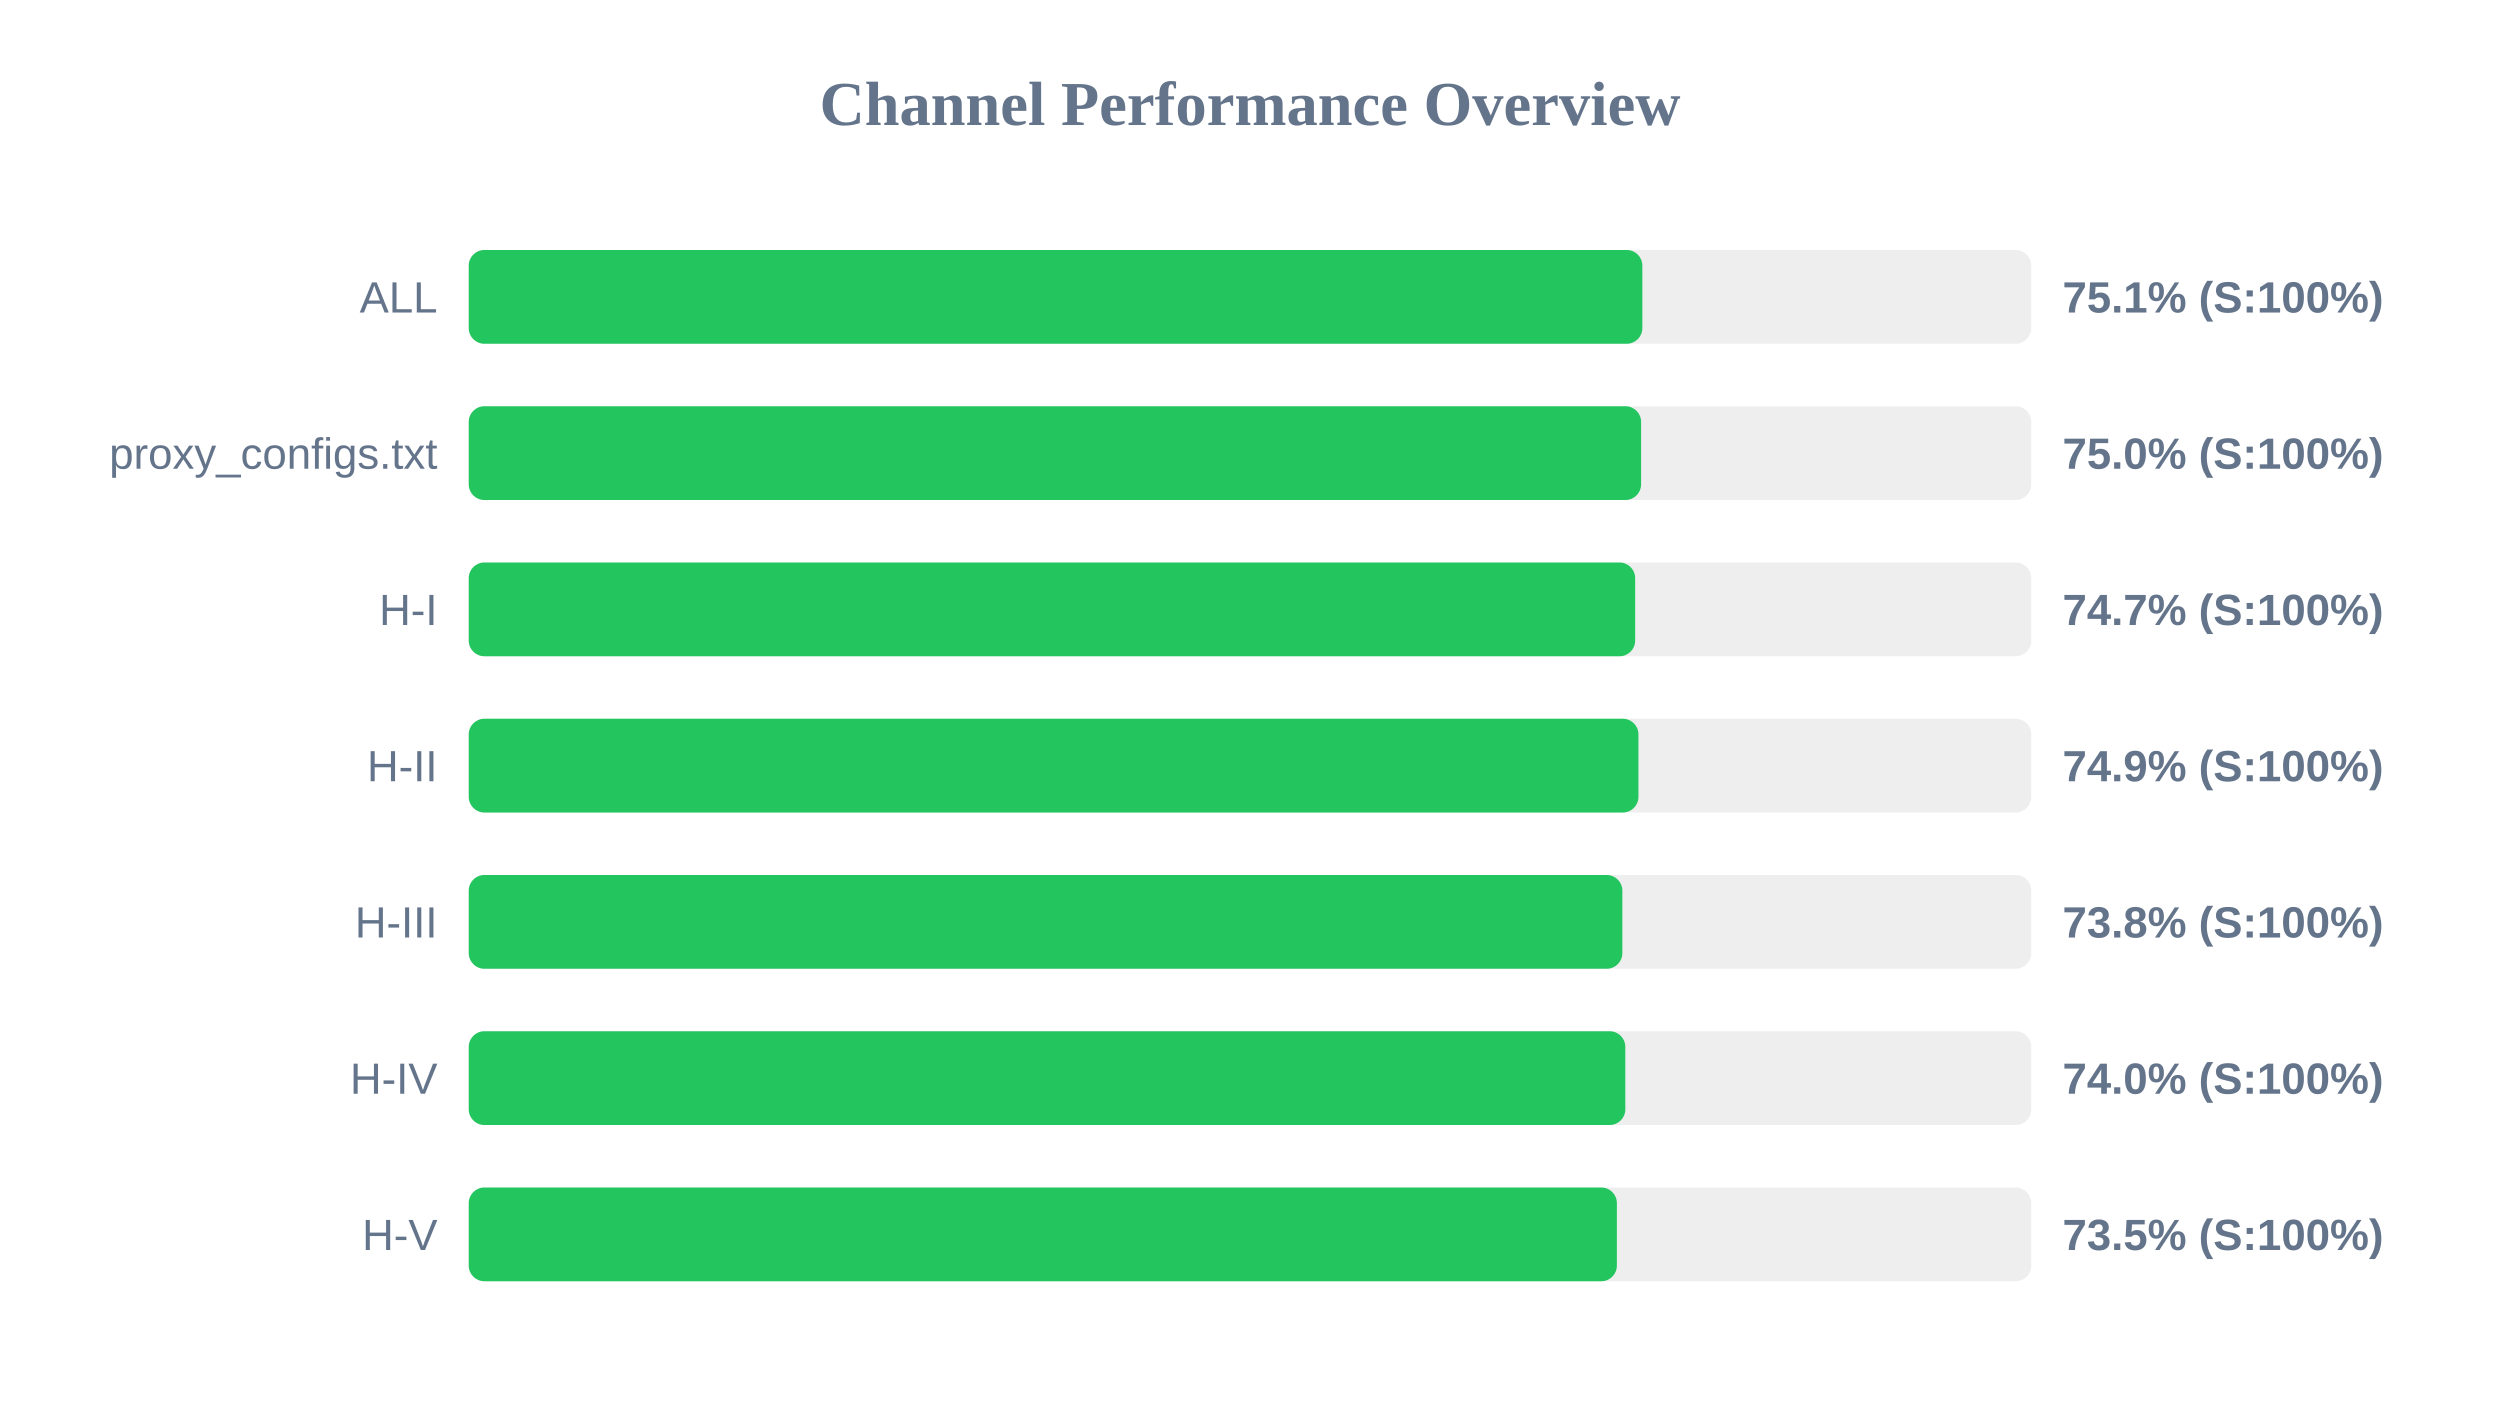
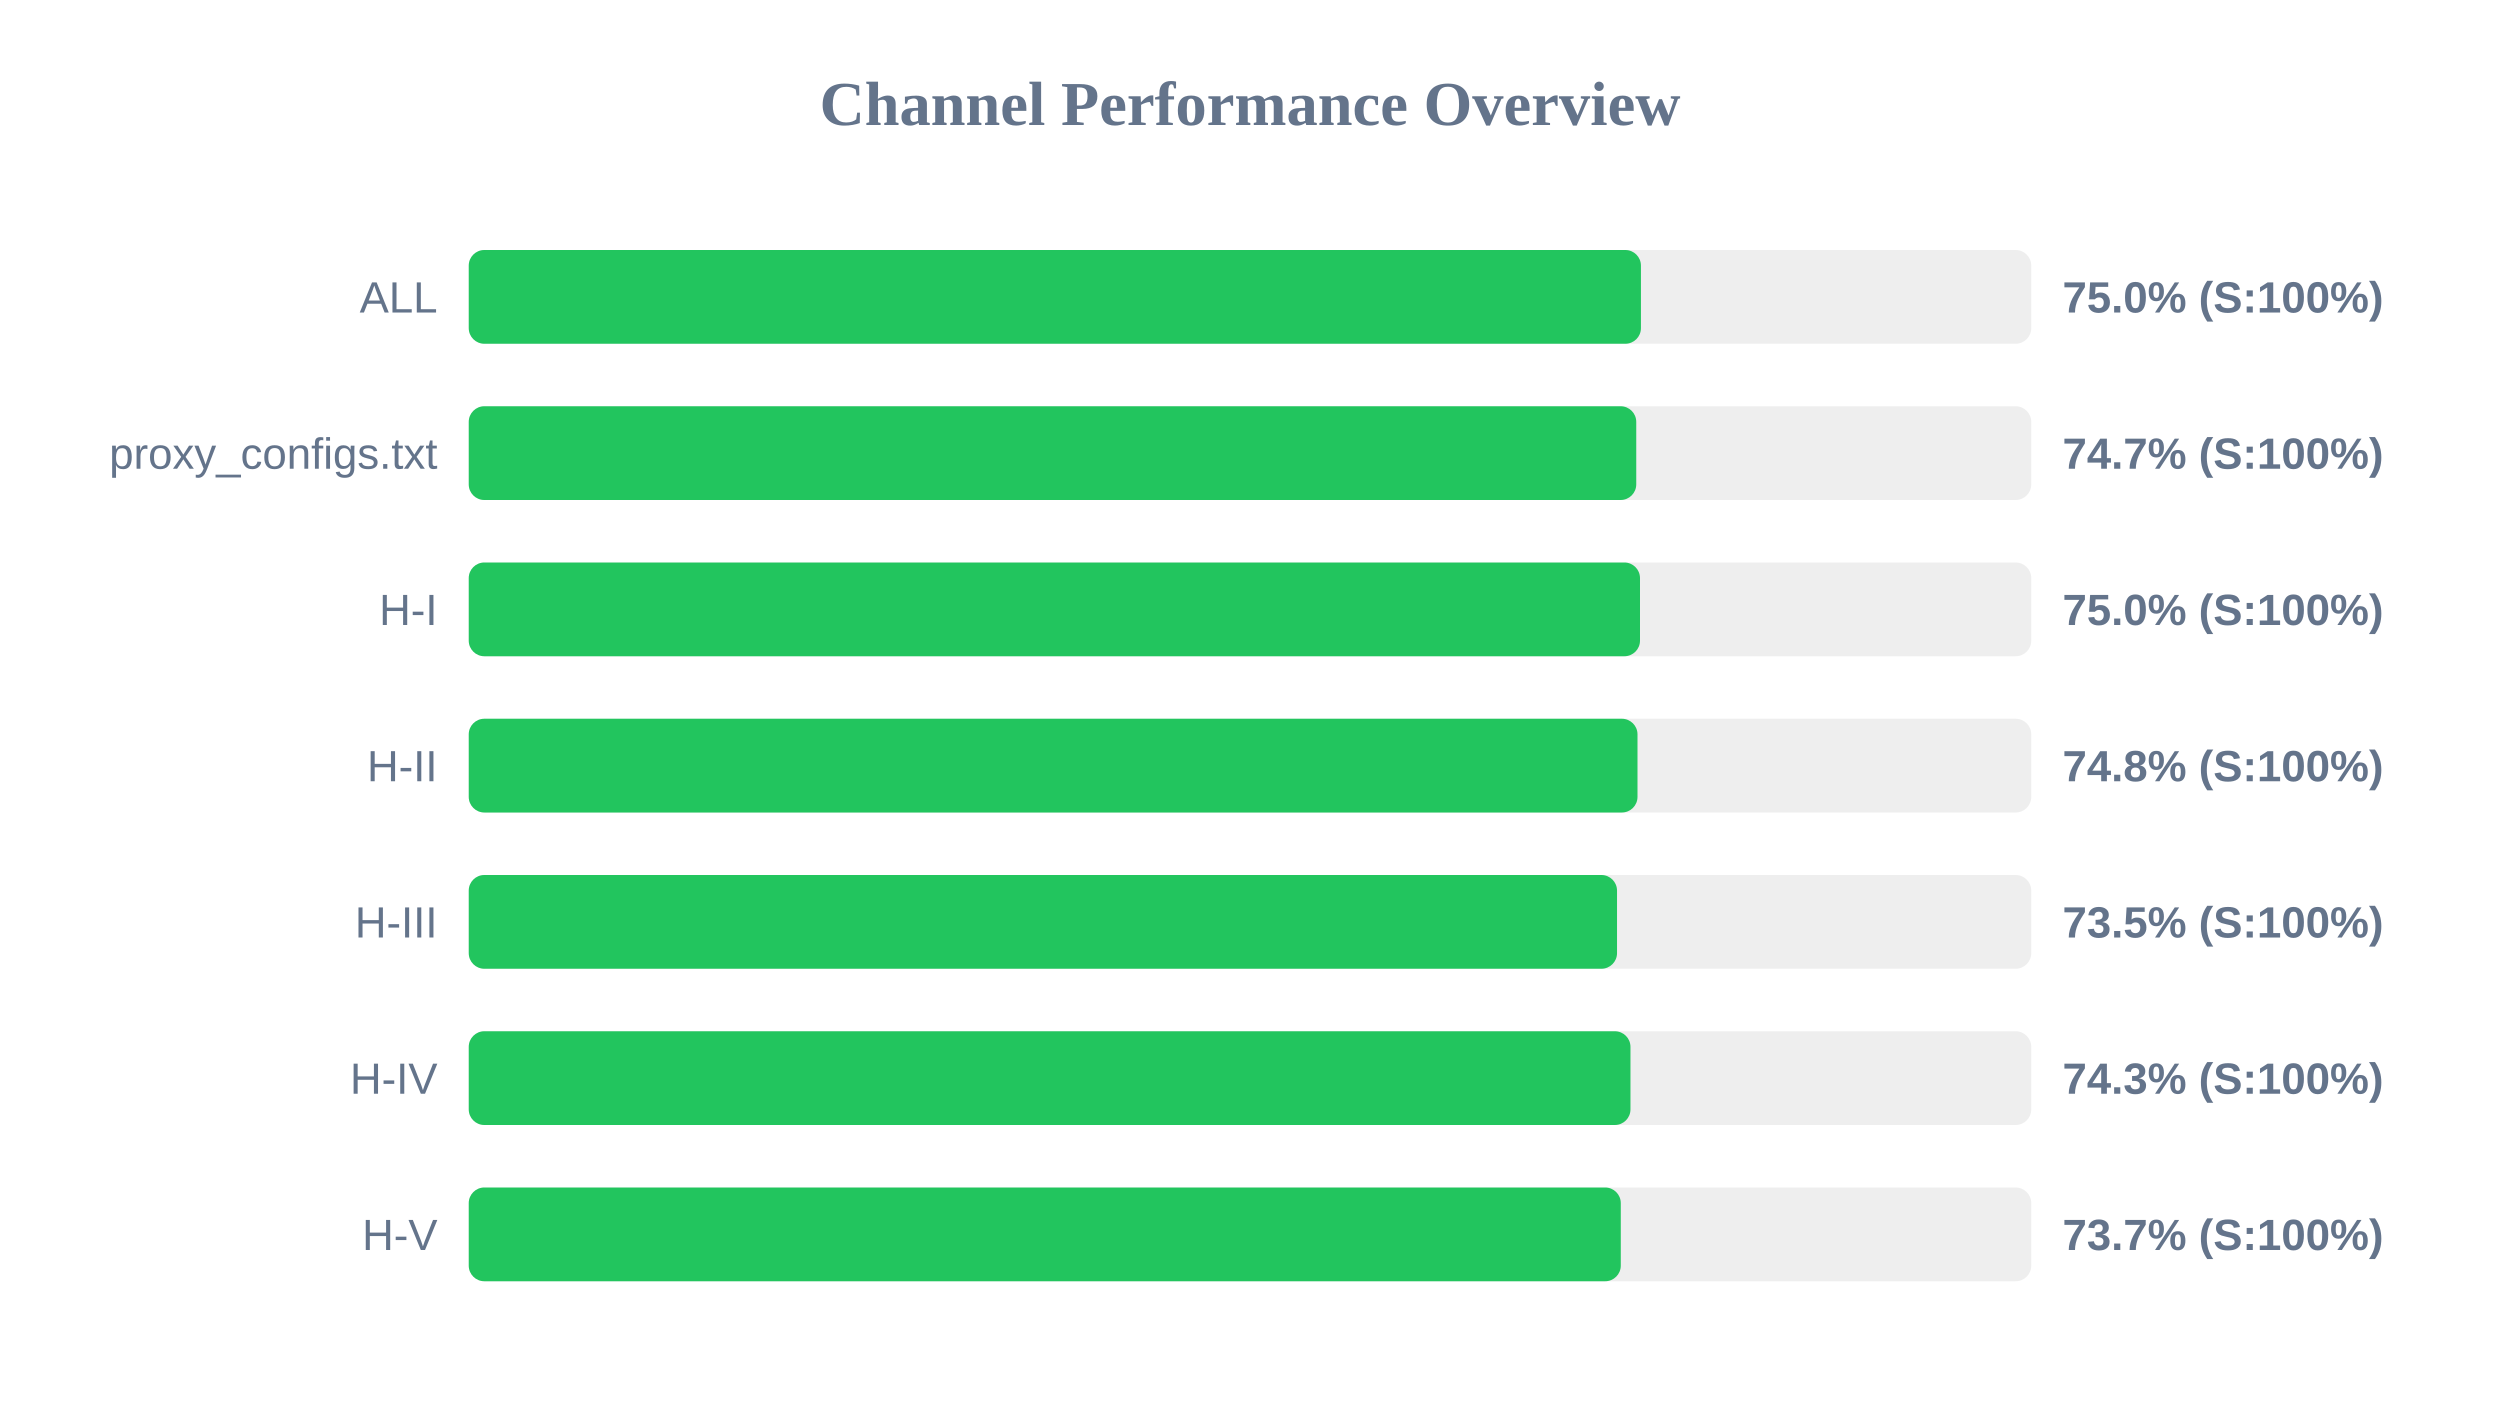
<svg xmlns="http://www.w3.org/2000/svg" width="800" height="450" version="1.1">
  <style>
        .row { font: 14px Arial; fill: #64748b; }
        .score { font: bold 14px Arial; fill: #64748b; }
    </style>
  <text x="400" y="40" text-anchor="middle" font-size="20px" font-weight="bold" fill="#64748b">Channel Performance Overview</text>
  <rect x="150" y="80" width="500" height="30" fill="#eee" rx="5" />
-   <rect x="150" y="80" width="375.55" height="30" fill="#22c55e" rx="5" />
+   <rect x="150" y="80" width="375.1" height="30" fill="#22c55e" rx="5" />
  <text x="140" y="100" text-anchor="end" class="row">ALL</text>
-   <text x="660" y="100" text-anchor="start" class="score">75.1% (S:100%)</text>
+   <text x="660" y="100" text-anchor="start" class="score">75.0% (S:100%)</text>
  <rect x="150" y="130" width="500" height="30" fill="#eee" rx="5" />
-   <rect x="150" y="130" width="375.15" height="30" fill="#22c55e" rx="5" />
+   <rect x="150" y="130" width="373.6" height="30" fill="#22c55e" rx="5" />
  <text x="140" y="150" text-anchor="end" class="row">proxy_configs.txt</text>
-   <text x="660" y="150" text-anchor="start" class="score">75.0% (S:100%)</text>
+   <text x="660" y="150" text-anchor="start" class="score">74.7% (S:100%)</text>
  <rect x="150" y="180" width="500" height="30" fill="#eee" rx="5" />
-   <rect x="150" y="180" width="373.25" height="30" fill="#22c55e" rx="5" />
+   <rect x="150" y="180" width="374.8" height="30" fill="#22c55e" rx="5" />
  <text x="140" y="200" text-anchor="end" class="row">H-I</text>
-   <text x="660" y="200" text-anchor="start" class="score">74.7% (S:100%)</text>
+   <text x="660" y="200" text-anchor="start" class="score">75.0% (S:100%)</text>
  <rect x="150" y="230" width="500" height="30" fill="#eee" rx="5" />
-   <rect x="150" y="230" width="374.3" height="30" fill="#22c55e" rx="5" />
+   <rect x="150" y="230" width="374.0" height="30" fill="#22c55e" rx="5" />
  <text x="140" y="250" text-anchor="end" class="row">H-II</text>
-   <text x="660" y="250" text-anchor="start" class="score">74.9% (S:100%)</text>
+   <text x="660" y="250" text-anchor="start" class="score">74.8% (S:100%)</text>
  <rect x="150" y="280" width="500" height="30" fill="#eee" rx="5" />
-   <rect x="150" y="280" width="369.15" height="30" fill="#22c55e" rx="5" />
+   <rect x="150" y="280" width="367.45" height="30" fill="#22c55e" rx="5" />
  <text x="140" y="300" text-anchor="end" class="row">H-III</text>
-   <text x="660" y="300" text-anchor="start" class="score">73.8% (S:100%)</text>
+   <text x="660" y="300" text-anchor="start" class="score">73.5% (S:100%)</text>
  <rect x="150" y="330" width="500" height="30" fill="#eee" rx="5" />
-   <rect x="150" y="330" width="370.1" height="30" fill="#22c55e" rx="5" />
+   <rect x="150" y="330" width="371.75" height="30" fill="#22c55e" rx="5" />
  <text x="140" y="350" text-anchor="end" class="row">H-IV</text>
-   <text x="660" y="350" text-anchor="start" class="score">74.0% (S:100%)</text>
+   <text x="660" y="350" text-anchor="start" class="score">74.3% (S:100%)</text>
  <rect x="150" y="380" width="500" height="30" fill="#eee" rx="5" />
-   <rect x="150" y="380" width="367.4" height="30" fill="#22c55e" rx="5" />
+   <rect x="150" y="380" width="368.65" height="30" fill="#22c55e" rx="5" />
  <text x="140" y="400" text-anchor="end" class="row">H-V</text>
-   <text x="660" y="400" text-anchor="start" class="score">73.5% (S:100%)</text>
+   <text x="660" y="400" text-anchor="start" class="score">73.7% (S:100%)</text>
</svg>
